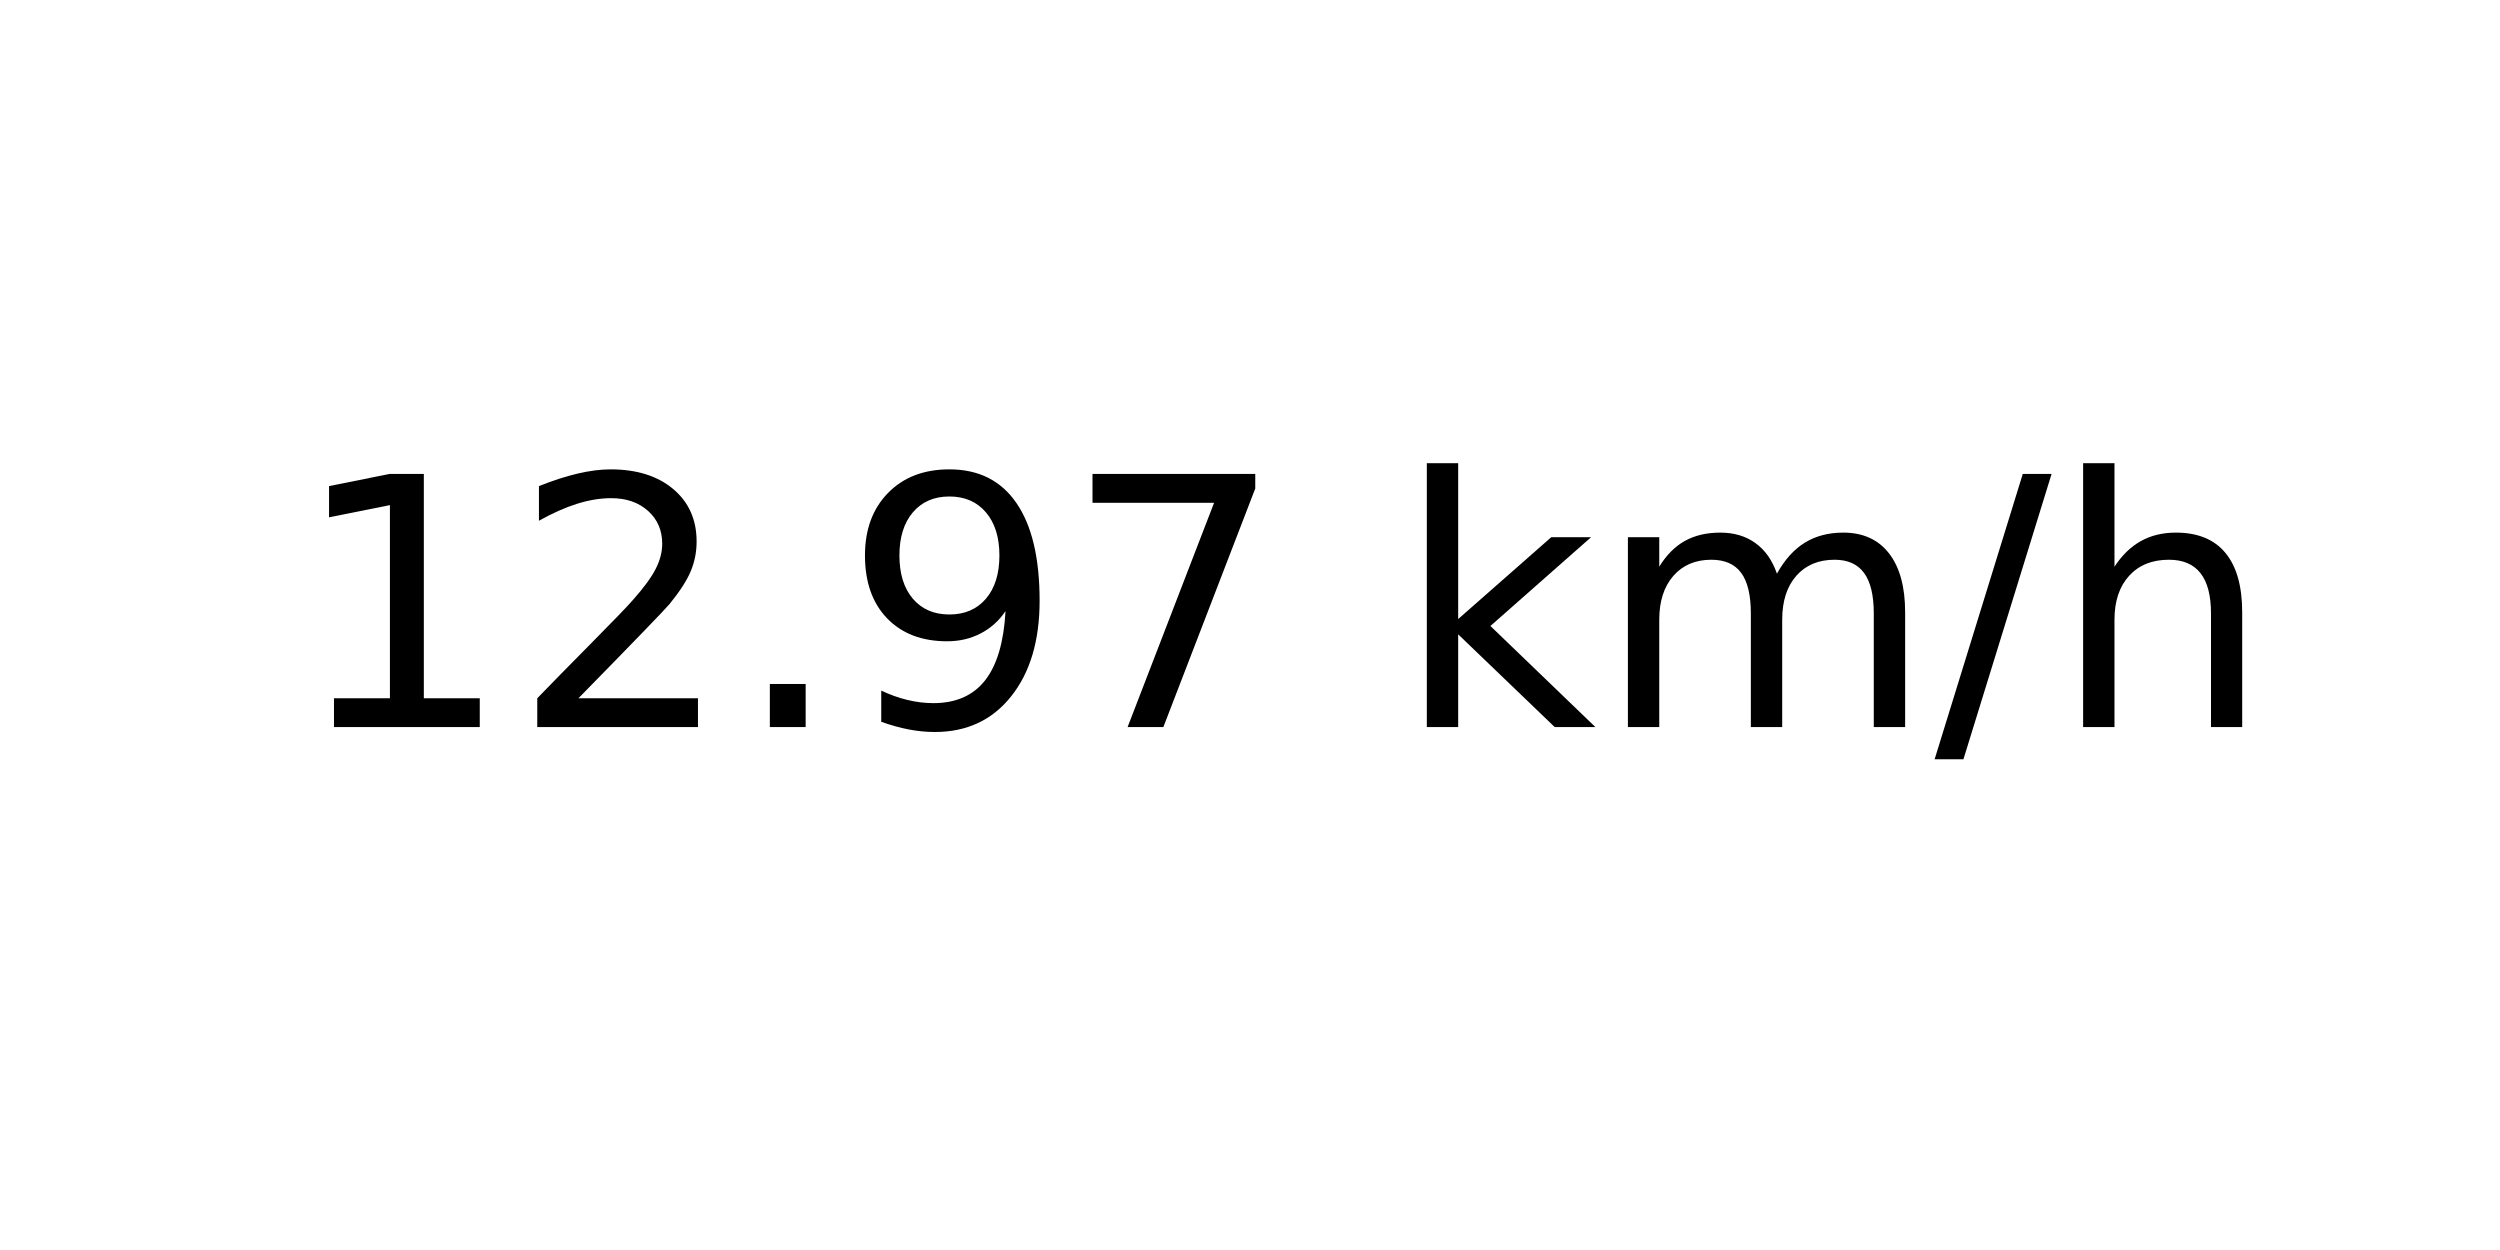
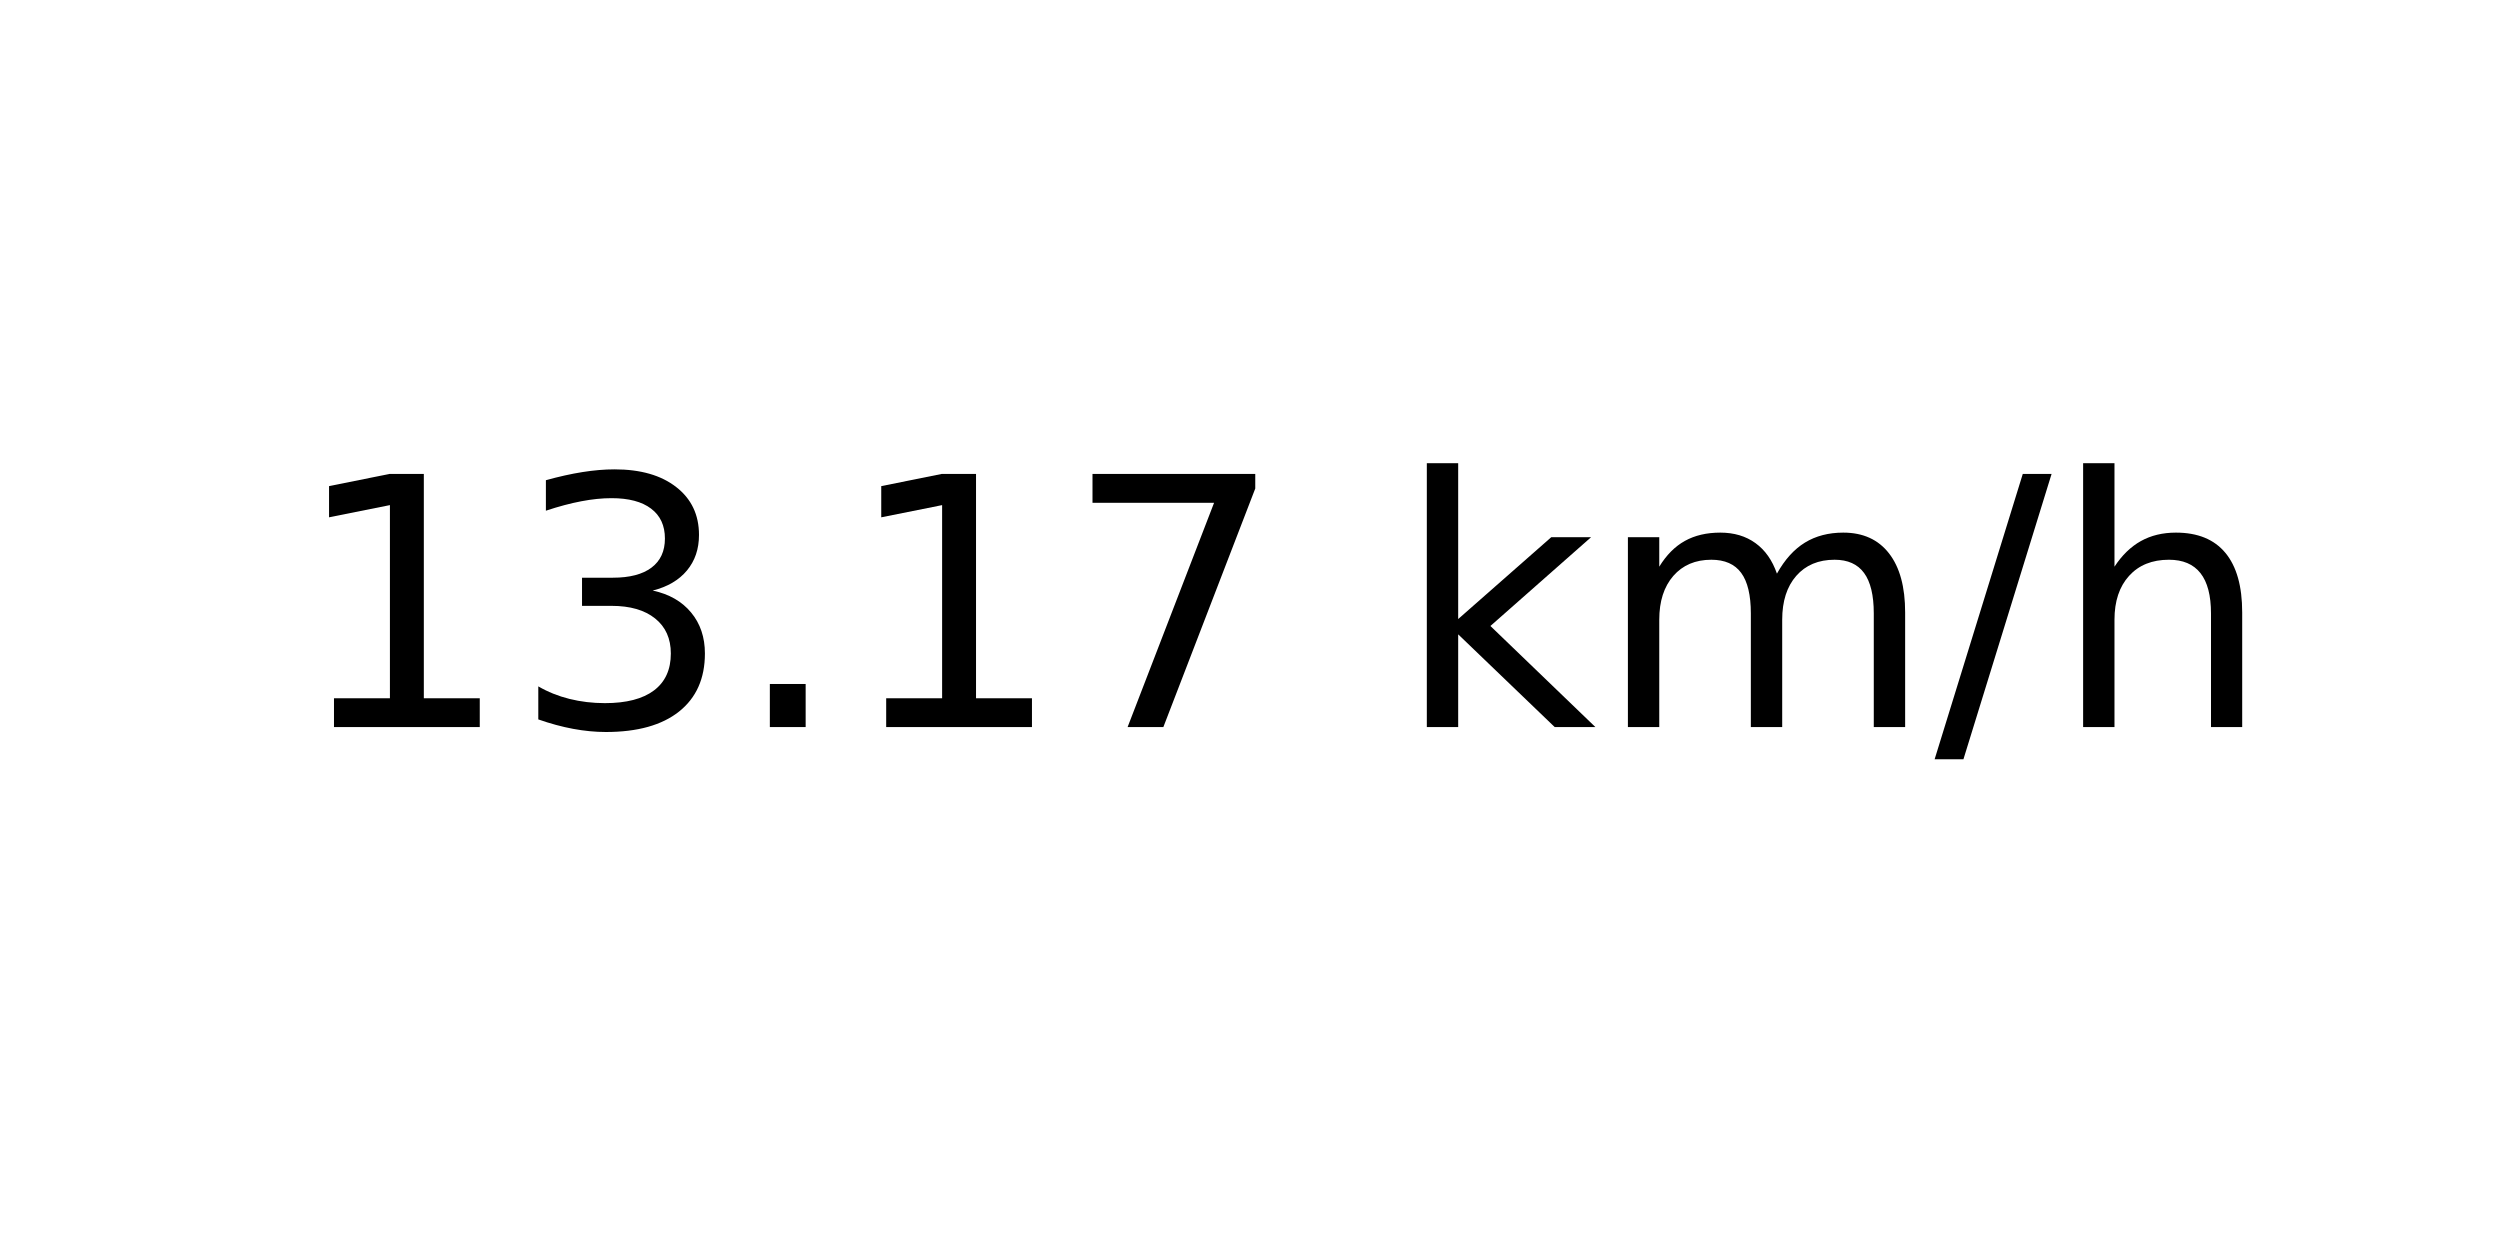
<svg xmlns="http://www.w3.org/2000/svg" xmlns:xlink="http://www.w3.org/1999/xlink" width="72pt" height="36pt" viewBox="0 0 72 36" version="1.1">
  <defs>
    <style type="text/css">*{stroke-linejoin: round; stroke-linecap: butt}</style>
  </defs>
  <g id="figure_1">
    <g id="axes_1">
      <g id="text_1">
        <g transform="translate(8.378125 20.93937) scale(0.1 -0.1)">
          <defs>
            <path id="DejaVuSans-31" d="M 794 531  L 1825 531  L 1825 4091  L 703 3866  L 703 4441  L 1819 4666  L 2450 4666  L 2450 531  L 3481 531  L 3481 0  L 794 0  L 794 531  z " transform="scale(0.015625)" />
-             <path id="DejaVuSans-32" d="M 1228 531  L 3431 531  L 3431 0  L 469 0  L 469 531  Q 828 903 1448 1529  Q 2069 2156 2228 2338  Q 2531 2678 2651 2914  Q 2772 3150 2772 3378  Q 2772 3750 2511 3984  Q 2250 4219 1831 4219  Q 1534 4219 1204 4116  Q 875 4013 500 3803  L 500 4441  Q 881 4594 1212 4672  Q 1544 4750 1819 4750  Q 2544 4750 2975 4387  Q 3406 4025 3406 3419  Q 3406 3131 3298 2873  Q 3191 2616 2906 2266  Q 2828 2175 2409 1742  Q 1991 1309 1228 531  z " transform="scale(0.015625)" />
+             <path id="DejaVuSans-33" d="M 2597 2516  Q 3050 2419 3304 2112  Q 3559 1806 3559 1356  Q 3559 666 3084 287  Q 2609 -91 1734 -91  Q 1441 -91 1130 -33  Q 819 25 488 141  L 488 750  Q 750 597 1062 519  Q 1375 441 1716 441  Q 2309 441 2620 675  Q 2931 909 2931 1356  Q 2931 1769 2642 2001  Q 2353 2234 1838 2234  L 1294 2234  L 1294 2753  L 1863 2753  Q 2328 2753 2575 2939  Q 2822 3125 2822 3475  Q 2822 3834 2567 4026  Q 2313 4219 1838 4219  Q 1578 4219 1281 4162  Q 984 4106 628 3988  L 628 4550  Q 988 4650 1302 4700  Q 1616 4750 1894 4750  Q 2613 4750 3031 4423  Q 3450 4097 3450 3541  Q 3450 3153 3228 2886  Q 3006 2619 2597 2516  z " transform="scale(0.015625)" />
            <path id="DejaVuSans-2e" d="M 684 794  L 1344 794  L 1344 0  L 684 0  L 684 794  z " transform="scale(0.015625)" />
-             <path id="DejaVuSans-39" d="M 703 97  L 703 672  Q 941 559 1184 500  Q 1428 441 1663 441  Q 2288 441 2617 861  Q 2947 1281 2994 2138  Q 2813 1869 2534 1725  Q 2256 1581 1919 1581  Q 1219 1581 811 2004  Q 403 2428 403 3163  Q 403 3881 828 4315  Q 1253 4750 1959 4750  Q 2769 4750 3195 4129  Q 3622 3509 3622 2328  Q 3622 1225 3098 567  Q 2575 -91 1691 -91  Q 1453 -91 1209 -44  Q 966 3 703 97  z M 1959 2075  Q 2384 2075 2632 2365  Q 2881 2656 2881 3163  Q 2881 3666 2632 3958  Q 2384 4250 1959 4250  Q 1534 4250 1286 3958  Q 1038 3666 1038 3163  Q 1038 2656 1286 2365  Q 1534 2075 1959 2075  z " transform="scale(0.015625)" />
            <path id="DejaVuSans-37" d="M 525 4666  L 3525 4666  L 3525 4397  L 1831 0  L 1172 0  L 2766 4134  L 525 4134  L 525 4666  z " transform="scale(0.015625)" />
            <path id="DejaVuSans-20" transform="scale(0.015625)" />
            <path id="DejaVuSans-6b" d="M 581 4863  L 1159 4863  L 1159 1991  L 2875 3500  L 3609 3500  L 1753 1863  L 3688 0  L 2938 0  L 1159 1709  L 1159 0  L 581 0  L 581 4863  z " transform="scale(0.015625)" />
            <path id="DejaVuSans-6d" d="M 3328 2828  Q 3544 3216 3844 3400  Q 4144 3584 4550 3584  Q 5097 3584 5394 3201  Q 5691 2819 5691 2113  L 5691 0  L 5113 0  L 5113 2094  Q 5113 2597 4934 2840  Q 4756 3084 4391 3084  Q 3944 3084 3684 2787  Q 3425 2491 3425 1978  L 3425 0  L 2847 0  L 2847 2094  Q 2847 2600 2669 2842  Q 2491 3084 2119 3084  Q 1678 3084 1418 2786  Q 1159 2488 1159 1978  L 1159 0  L 581 0  L 581 3500  L 1159 3500  L 1159 2956  Q 1356 3278 1631 3431  Q 1906 3584 2284 3584  Q 2666 3584 2933 3390  Q 3200 3197 3328 2828  z " transform="scale(0.015625)" />
            <path id="DejaVuSans-2f" d="M 1625 4666  L 2156 4666  L 531 -594  L 0 -594  L 1625 4666  z " transform="scale(0.015625)" />
            <path id="DejaVuSans-68" d="M 3513 2113  L 3513 0  L 2938 0  L 2938 2094  Q 2938 2591 2744 2837  Q 2550 3084 2163 3084  Q 1697 3084 1428 2787  Q 1159 2491 1159 1978  L 1159 0  L 581 0  L 581 4863  L 1159 4863  L 1159 2956  Q 1366 3272 1645 3428  Q 1925 3584 2291 3584  Q 2894 3584 3203 3211  Q 3513 2838 3513 2113  z " transform="scale(0.015625)" />
          </defs>
          <use xlink:href="#DejaVuSans-31" />
-           <use xlink:href="#DejaVuSans-32" x="63.623" />
+           <use xlink:href="#DejaVuSans-33" x="63.623" />
          <use xlink:href="#DejaVuSans-2e" x="127.246" />
-           <use xlink:href="#DejaVuSans-39" x="159.033" />
+           <use xlink:href="#DejaVuSans-31" x="159.033" />
          <use xlink:href="#DejaVuSans-37" x="222.656" />
          <use xlink:href="#DejaVuSans-20" x="286.279" />
          <use xlink:href="#DejaVuSans-6b" x="318.066" />
          <use xlink:href="#DejaVuSans-6d" x="375.977" />
          <use xlink:href="#DejaVuSans-2f" x="473.389" />
          <use xlink:href="#DejaVuSans-68" x="507.08" />
        </g>
      </g>
    </g>
  </g>
</svg>
